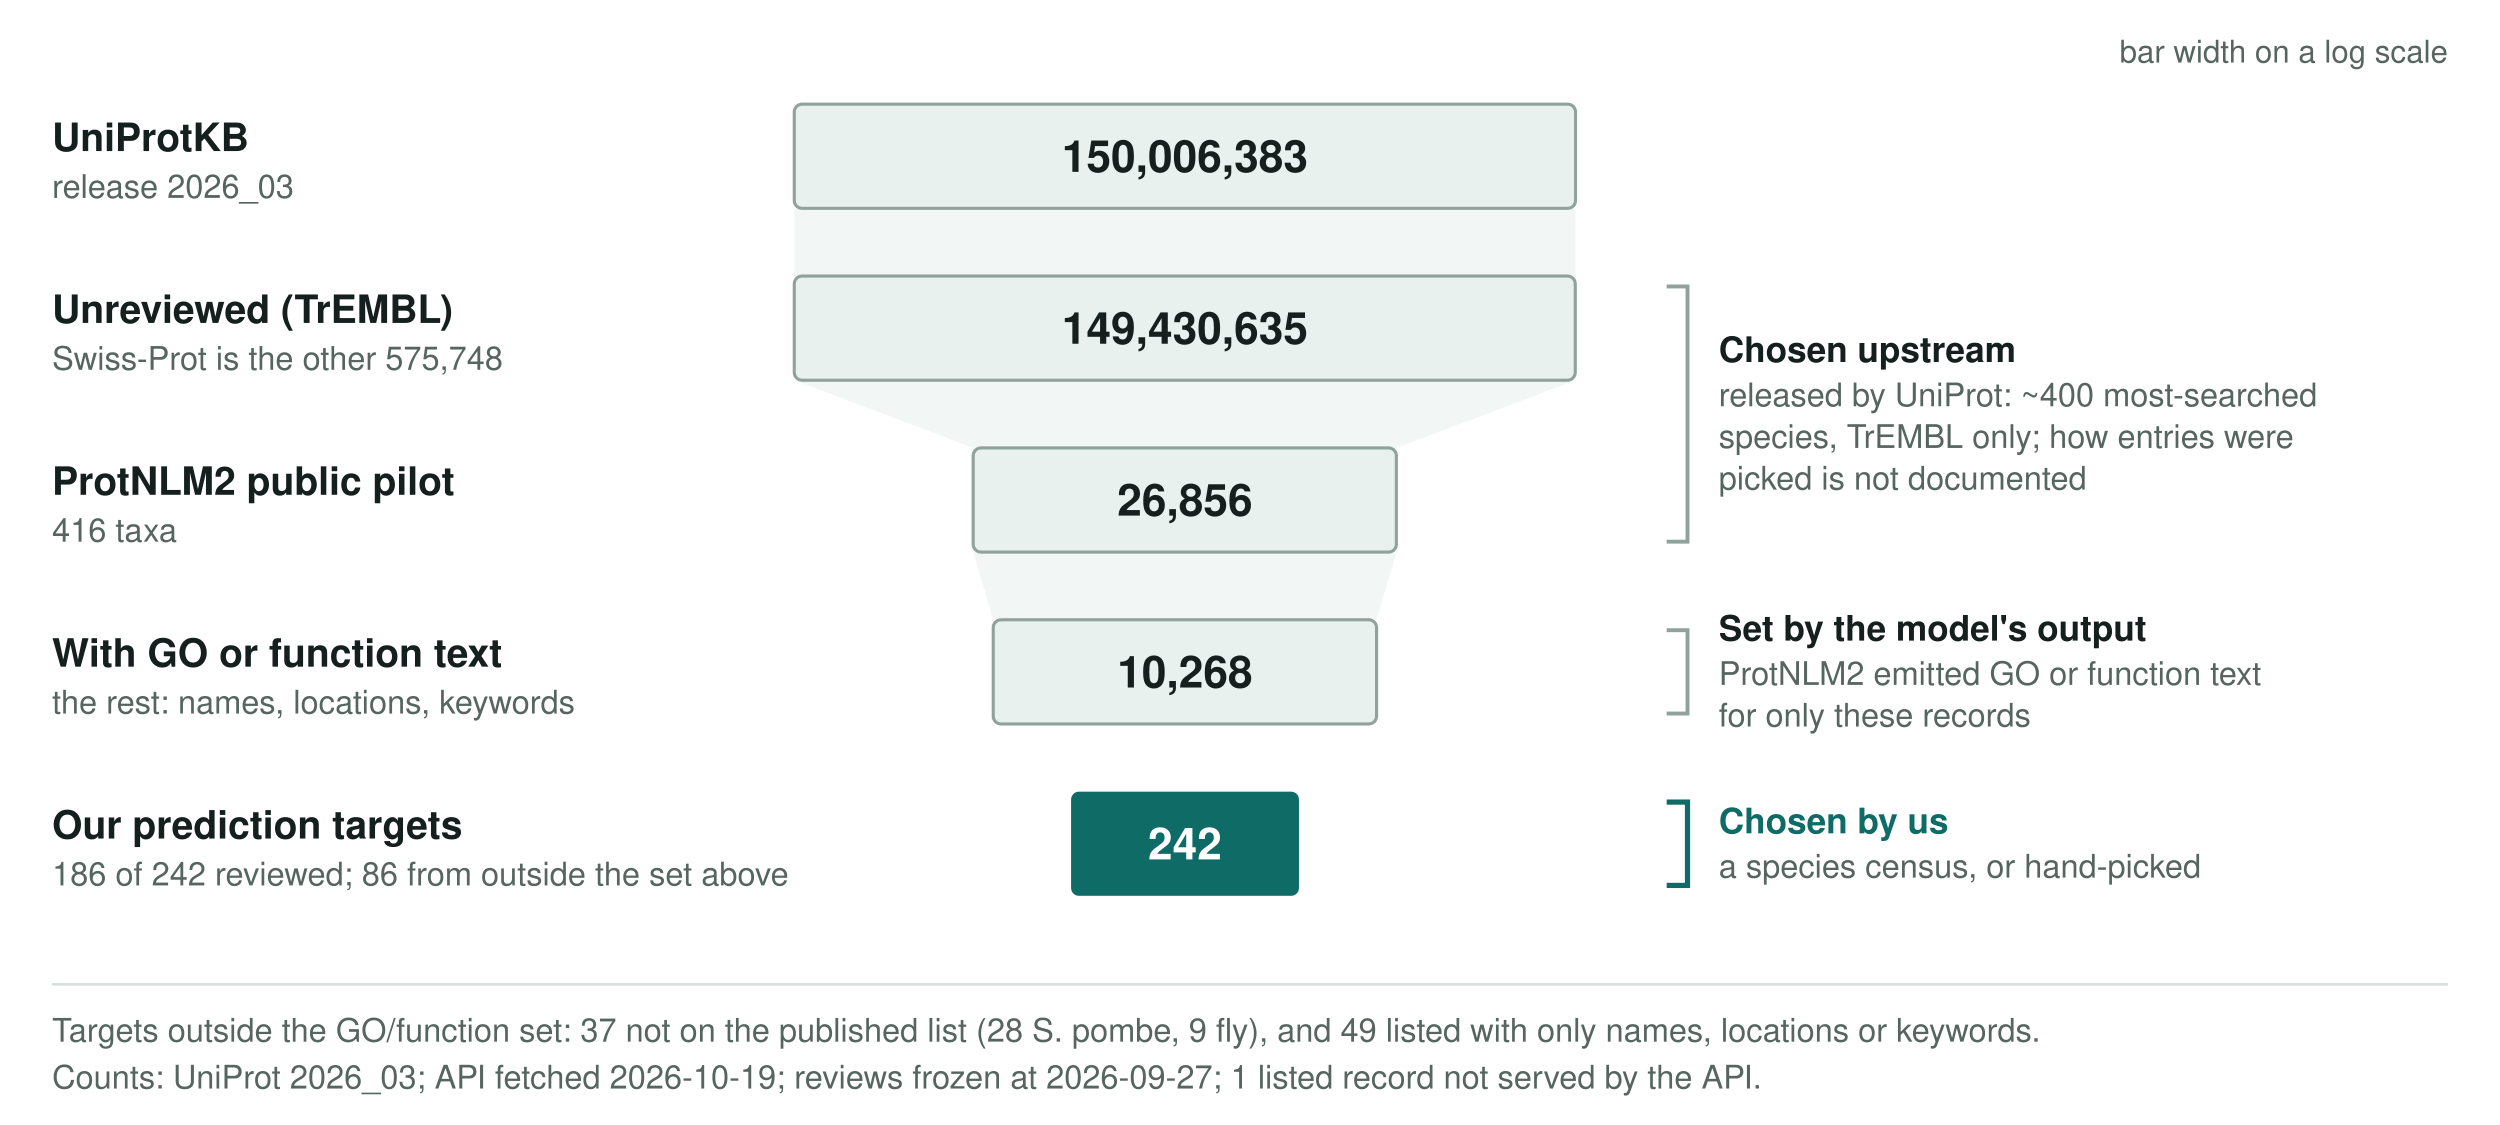
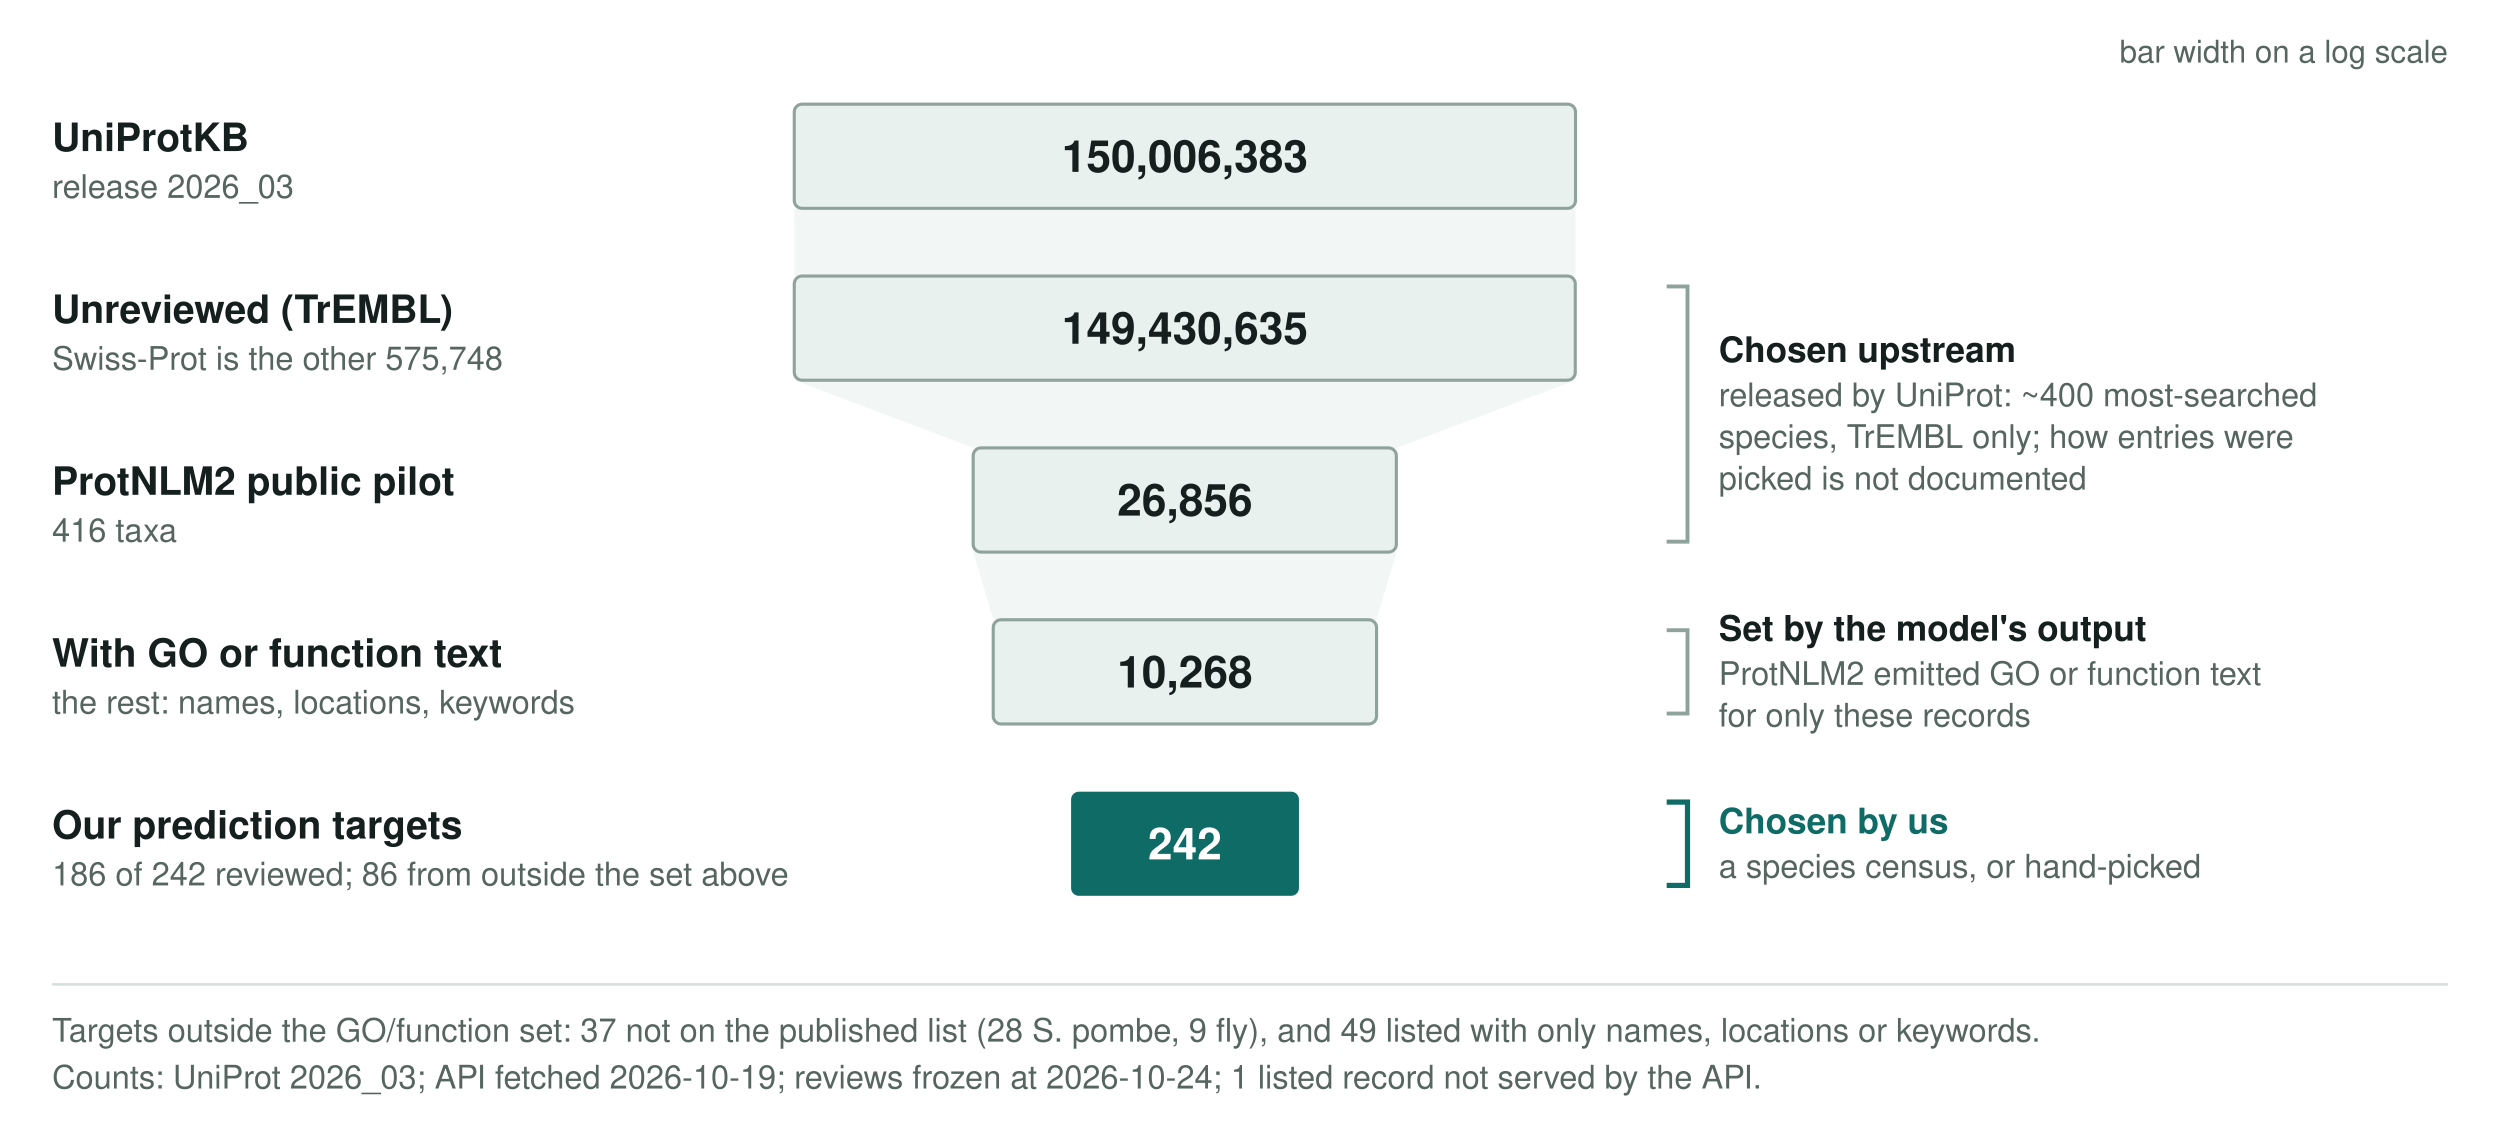
<svg xmlns="http://www.w3.org/2000/svg" viewBox="0 0 960 432" width="960" height="432" role="img" aria-label="Funnel from UniProtKB to the ProtNLM2 benchmark cohorts">
  <style>
.t { fill: var(--fig-ink, #15201e); font-family: "Source Sans 3", system-ui, -apple-system, Helvetica, Arial, sans-serif; }
.m { fill: var(--muted, #56655f); }
.b { font-weight: 600; }
.num { font-variant-numeric: tabular-nums; }
.box { fill: var(--fig-fill, #e8f1ee); stroke: var(--fig-line, #8fa39c); stroke-width: 1.2; }
.ours { fill: var(--accent, #0e6b66); }
.ours-t { fill: var(--surface, #ffffff); }
.link { fill: var(--fig-fill, #e8f1ee); opacity: .55; }
.rule { stroke: var(--rule, #d6dfdb); stroke-width: 1; fill: none; }
.brk { stroke: var(--fig-line, #8fa39c); stroke-width: 1.5; fill: none; }
.brk-ours { stroke: var(--accent, #0e6b66); stroke-width: 2; fill: none; }
.acc { fill: var(--accent, #0e6b66); }
.census { fill: var(--accept, #1d8a4b); }
.hand { fill: var(--modify, #b8620f); }
.rule-c { fill: var(--new, #1d68b3); }
.off { fill: var(--over, #7657a3); }
.chip-t { fill: var(--surface, #ffffff); font-weight: 600; }
.c-COR { fill: var(--accept, #1d8a4b); } .c-CNN { fill: var(--keep, #4f7c3a); }
.c-LSP { fill: var(--accent, #0e6b66); } .c-UNC { fill: var(--undecided, #6b6f76); }
.c-NPI { fill: var(--remove, #bd3a30); } .c-PLI { fill: var(--over, #7657a3); }
.c-REP { fill: var(--modify, #b8620f); }
</style>
  <text x="940.0" y="24.0" class="t m" font-size="12" text-anchor="end">bar width on a log scale</text>
  <polygon class="link" points="305.0,80 605.0,80 605.0,106 305.0,106" />
  <polygon class="link" points="305.0,146 605.0,146 536.3,172 373.7,172" />
  <polygon class="link" points="373.7,212 536.3,212 528.6,238 381.4,238" />
  <rect class="box" x="305.0" y="40" width="300.0" height="40" rx="3" />
  <text x="455.0" y="66.0" class="t b num" font-size="17" text-anchor="middle">150,006,383</text>
  <text x="20.0" y="58.0" class="t b" font-size="15" text-anchor="start">UniProtKB</text>
  <text x="20.0" y="76.0" class="t m" font-size="12.5" text-anchor="start">release 2026_03</text>
  <rect class="box" x="305.0" y="106" width="299.9" height="40" rx="3" />
  <text x="455.0" y="132.0" class="t b num" font-size="17" text-anchor="middle">149,430,635</text>
  <text x="20.0" y="124.0" class="t b" font-size="15" text-anchor="start">Unreviewed (TrEMBL)</text>
  <text x="20.0" y="142.0" class="t m" font-size="12.5" text-anchor="start">Swiss-Prot is the other 575,748</text>
  <rect class="box" x="373.7" y="172" width="162.5" height="40" rx="3" />
  <text x="455.0" y="198.0" class="t b num" font-size="17" text-anchor="middle">26,856</text>
  <text x="20.0" y="190.0" class="t b" font-size="15" text-anchor="start">ProtNLM2 public pilot</text>
  <text x="20.0" y="208.0" class="t m" font-size="12.5" text-anchor="start">416 taxa</text>
  <rect class="box" x="381.4" y="238" width="147.2" height="40" rx="3" />
  <text x="455.0" y="264.0" class="t b num" font-size="17" text-anchor="middle">10,268</text>
  <text x="20.0" y="256.0" class="t b" font-size="15" text-anchor="start">With GO or function text</text>
  <text x="20.0" y="274.0" class="t m" font-size="12.5" text-anchor="start">the rest: names, locations, keywords</text>
  <rect class="ours" x="411.3" y="304" width="87.5" height="40" rx="3" />
  <text x="455.0" y="330.0" class="t b num ours-t" font-size="17" text-anchor="middle">242</text>
  <text x="20.0" y="322.0" class="t b" font-size="15" text-anchor="start">Our prediction targets</text>
  <text x="20.0" y="340.0" class="t m" font-size="12.5" text-anchor="start">186 of 242 reviewed; 86 from outside the set above</text>
  <path class="brk" d="M640 110 h8 V208 h-8" />
  <text x="660.0" y="139.0" class="t b" font-size="13.5" text-anchor="start">Chosen upstream</text>
  <text x="660.0" y="156.0" class="t m" font-size="12.5" text-anchor="start">released by UniProt: ~400 most-searched</text>
  <text x="660.0" y="172.0" class="t m" font-size="12.5" text-anchor="start">species, TrEMBL only; how entries were</text>
  <text x="660.0" y="188.0" class="t m" font-size="12.5" text-anchor="start">picked is not documented</text>
  <path class="brk" d="M640 242 h8 V274 h-8" />
  <text x="660.0" y="246.0" class="t b" font-size="13.5" text-anchor="start">Set by the model's output</text>
  <text x="660.0" y="263.0" class="t m" font-size="12.5" text-anchor="start">ProtNLM2 emitted GO or function text</text>
  <text x="660.0" y="279.0" class="t m" font-size="12.5" text-anchor="start">for only these records</text>
  <path class="brk-ours" d="M640 308 h8 V340 h-8" />
  <text x="660.0" y="320.0" class="t b acc" font-size="13.5" text-anchor="start">Chosen by us</text>
  <text x="660.0" y="337.0" class="t m" font-size="12.5" text-anchor="start">a species census, or hand-picked</text>
  <line class="rule" x1="20" y1="378" x2="940" y2="378" />
  <text x="20.0" y="400.0" class="t m" font-size="12.5" text-anchor="start">Targets outside the GO/function set: 37 not on the published list (28 S. pombe, 9 fly), and 49 listed with only names, locations or keywords.</text>
-   <text x="20.0" y="418.0" class="t m" font-size="12.5" text-anchor="start">Counts: UniProt 2026_03; API fetched 2026-10-19; reviews frozen at 2026-09-27; 1 listed record not served by the API.</text>
+   <text x="20.0" y="418.0" class="t m" font-size="12.5" text-anchor="start">Counts: UniProt 2026_03; API fetched 2026-10-19; reviews frozen at 2026-10-24; 1 listed record not served by the API.</text>
</svg>
